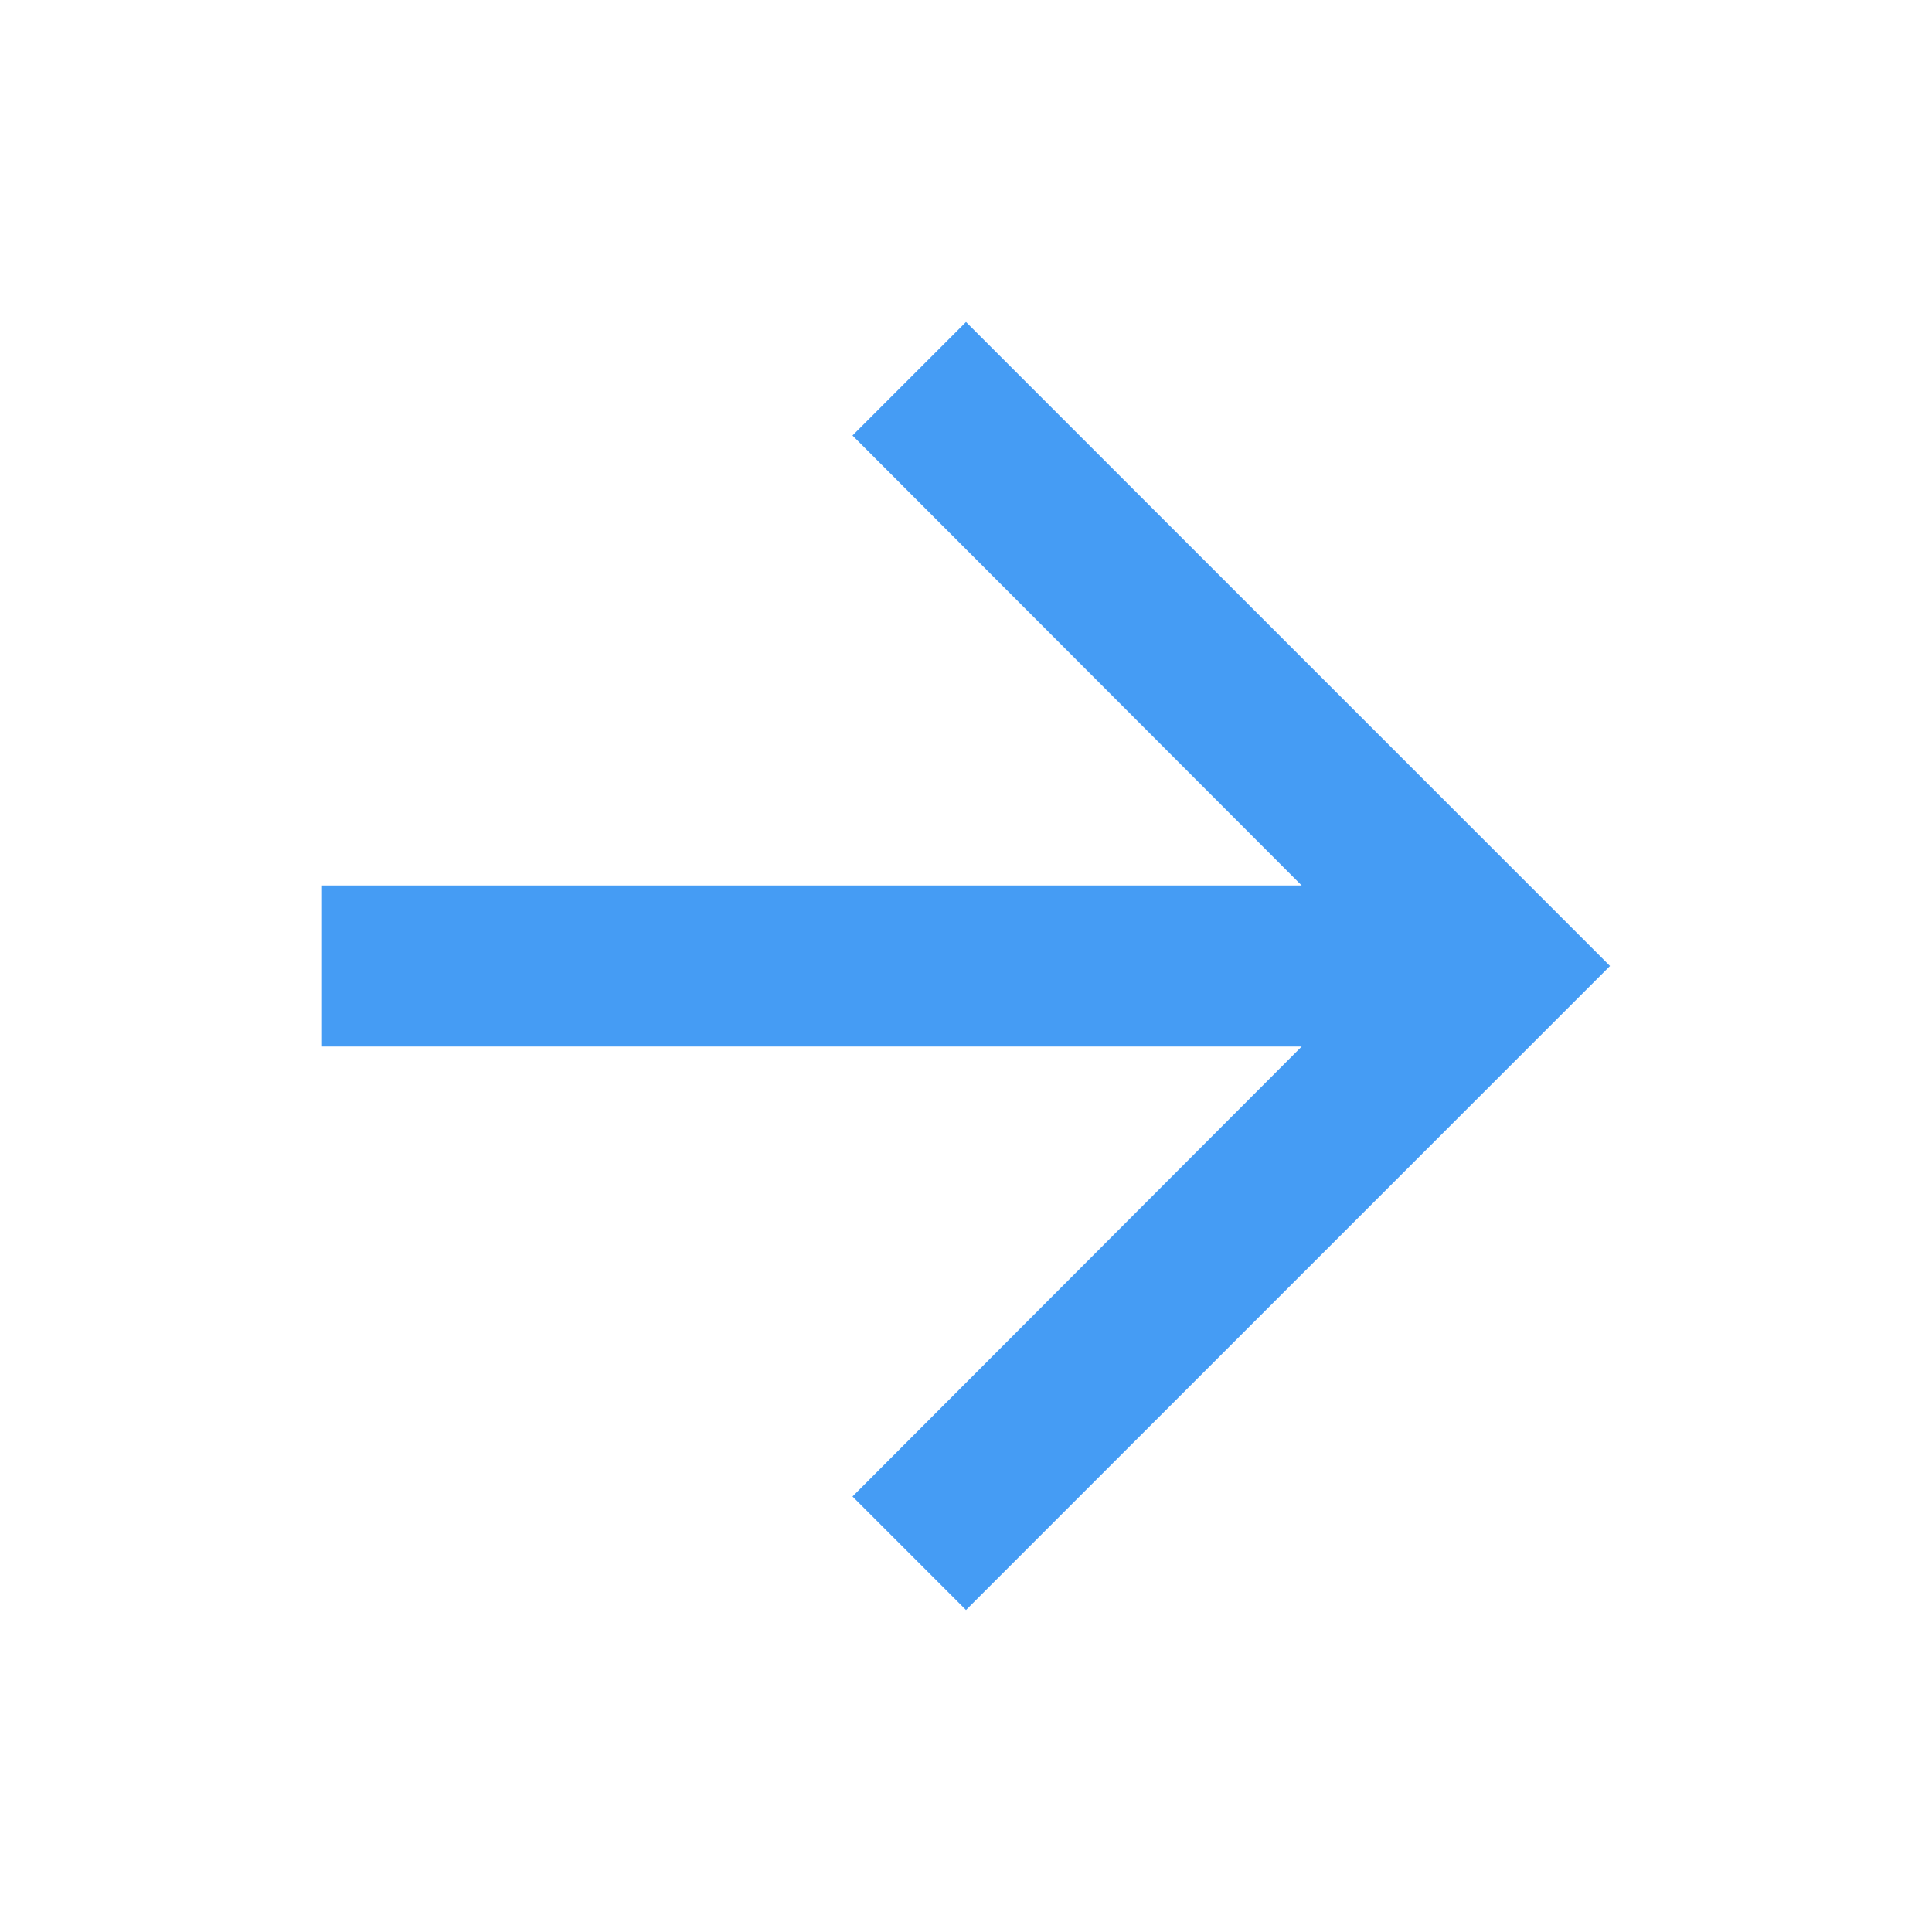
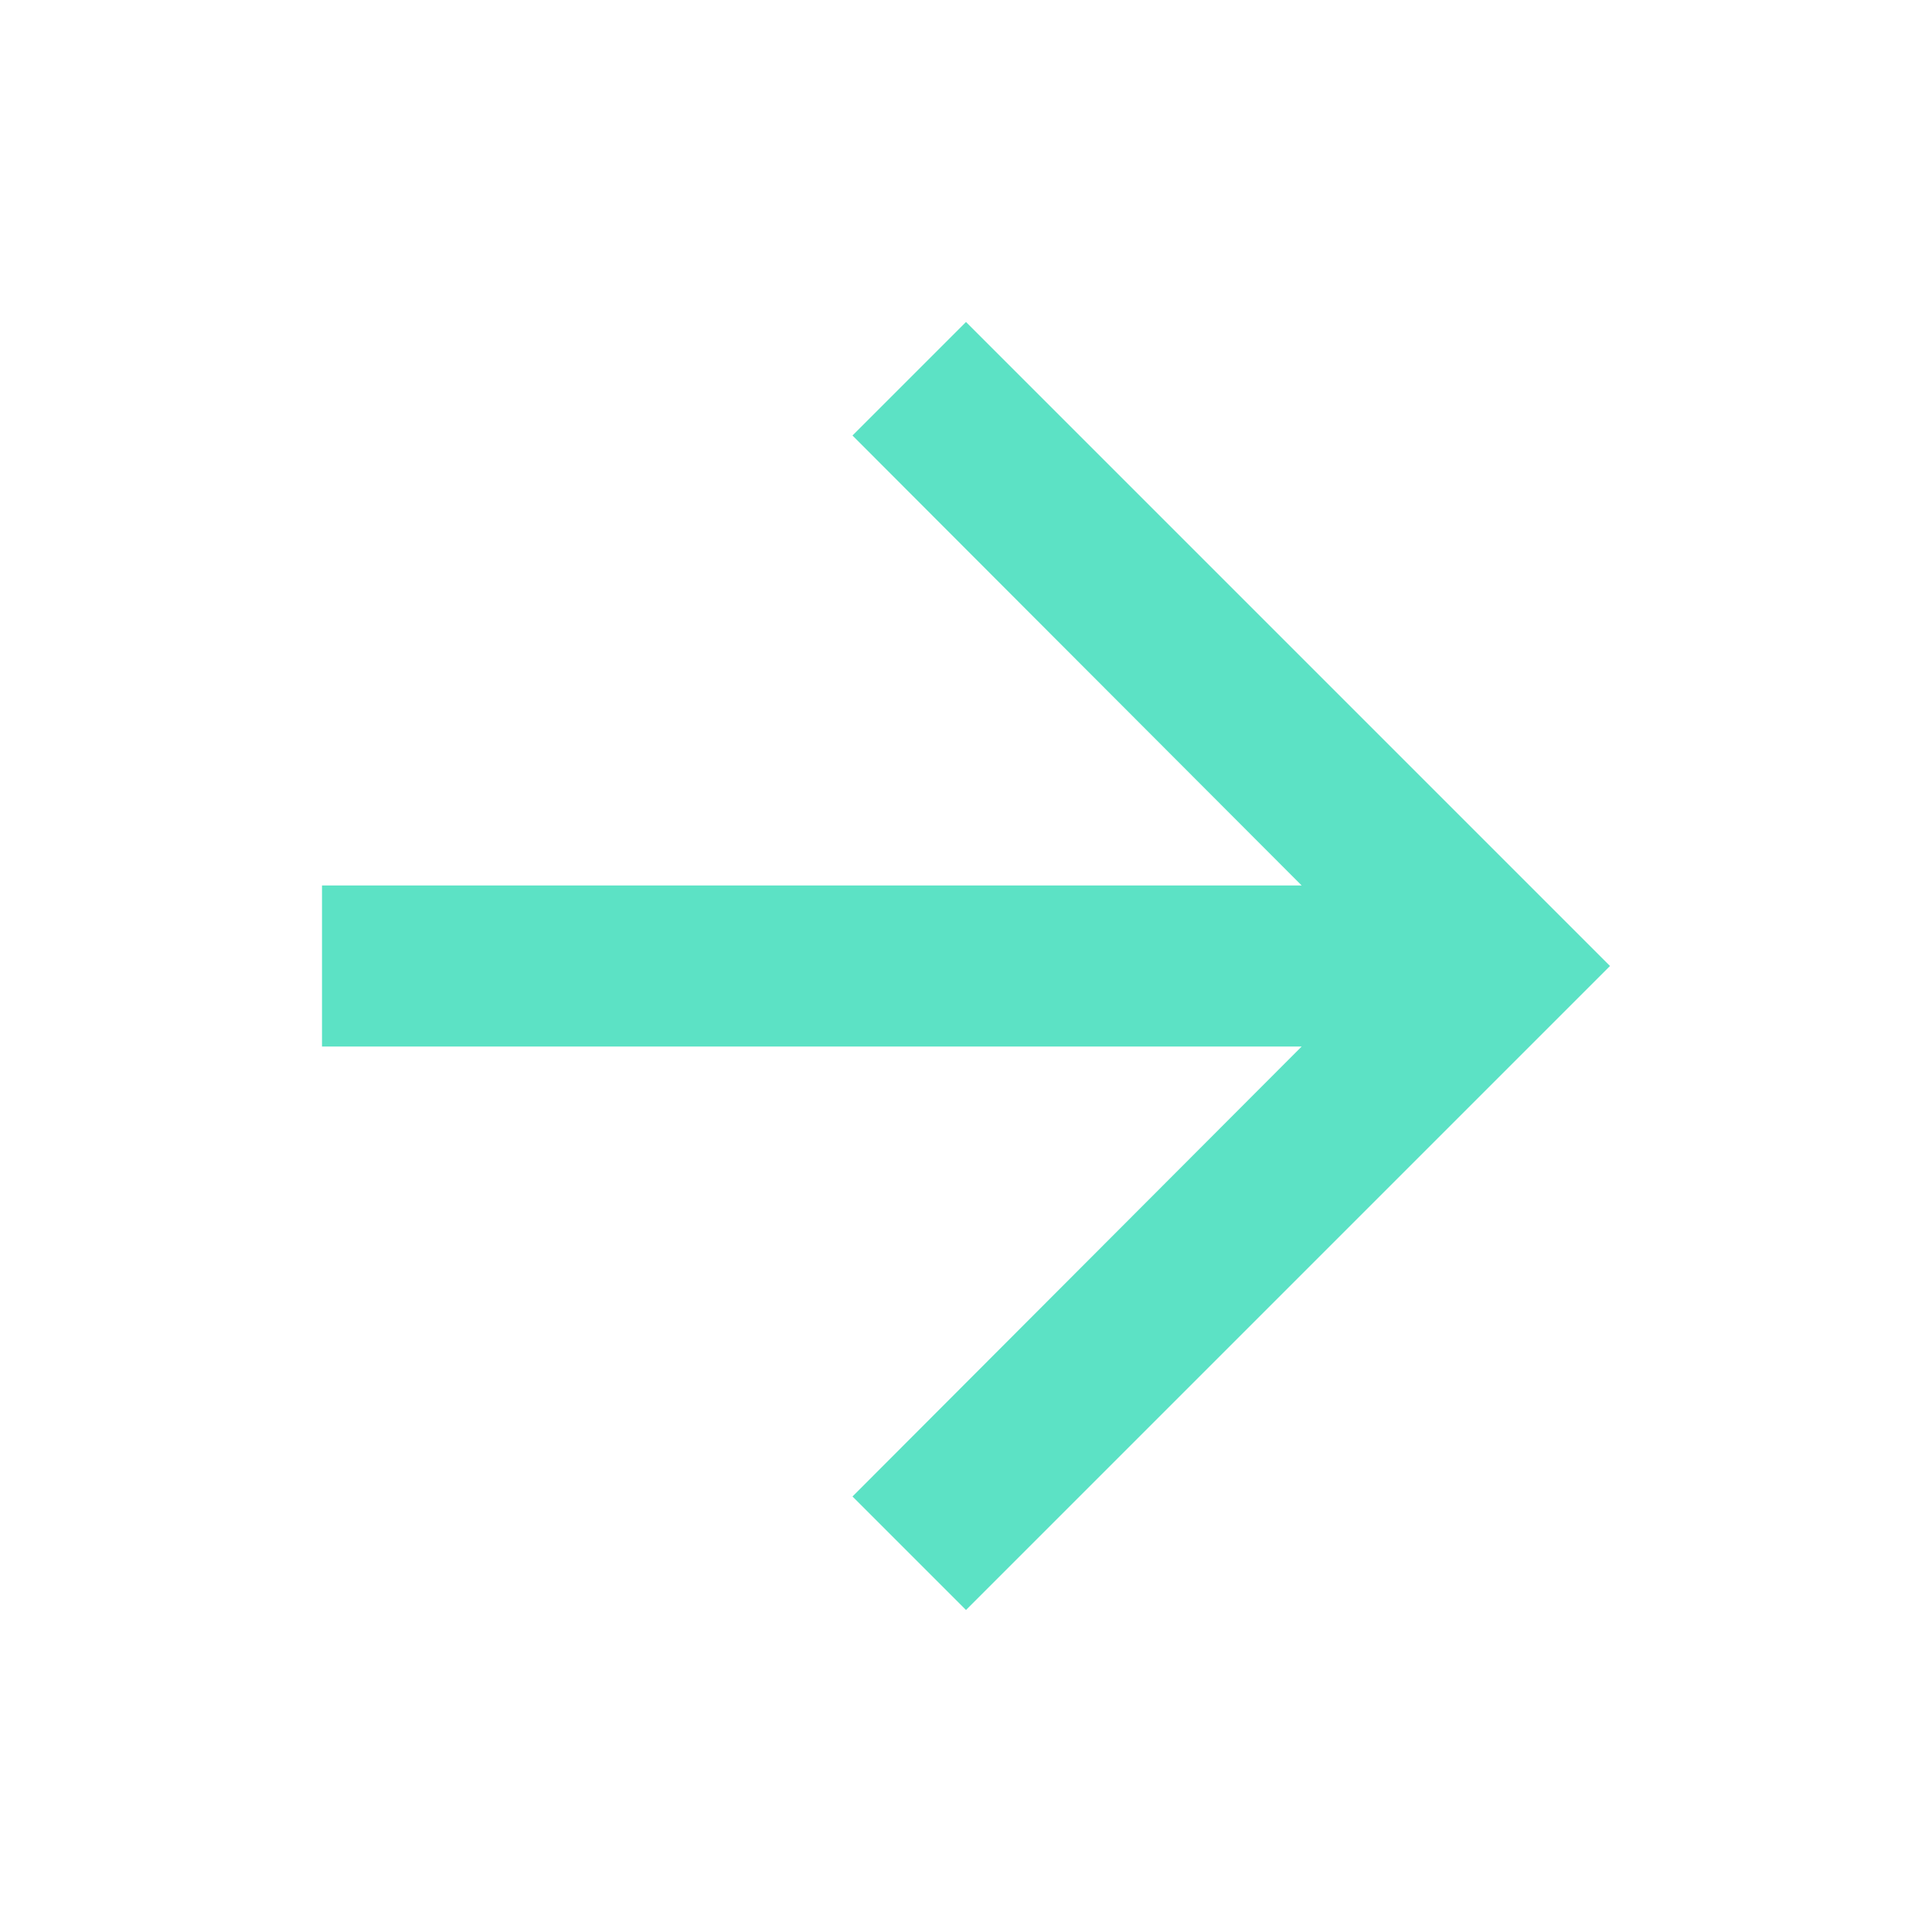
<svg xmlns="http://www.w3.org/2000/svg" width="12" height="12" viewBox="0 0 12 12" fill="none">
-   <path d="M6 2L5.295 2.705L8.085 5.5H2V6.5H8.085L5.295 9.295L6 10L10 6L6 2Z" fill="#459CF4" />
+   <path d="M6 2L5.295 2.705L8.085 5.5H2V6.5H8.085L5.295 9.295L6 10L10 6L6 2Z" fill="#5ce2c5" />
</svg>
